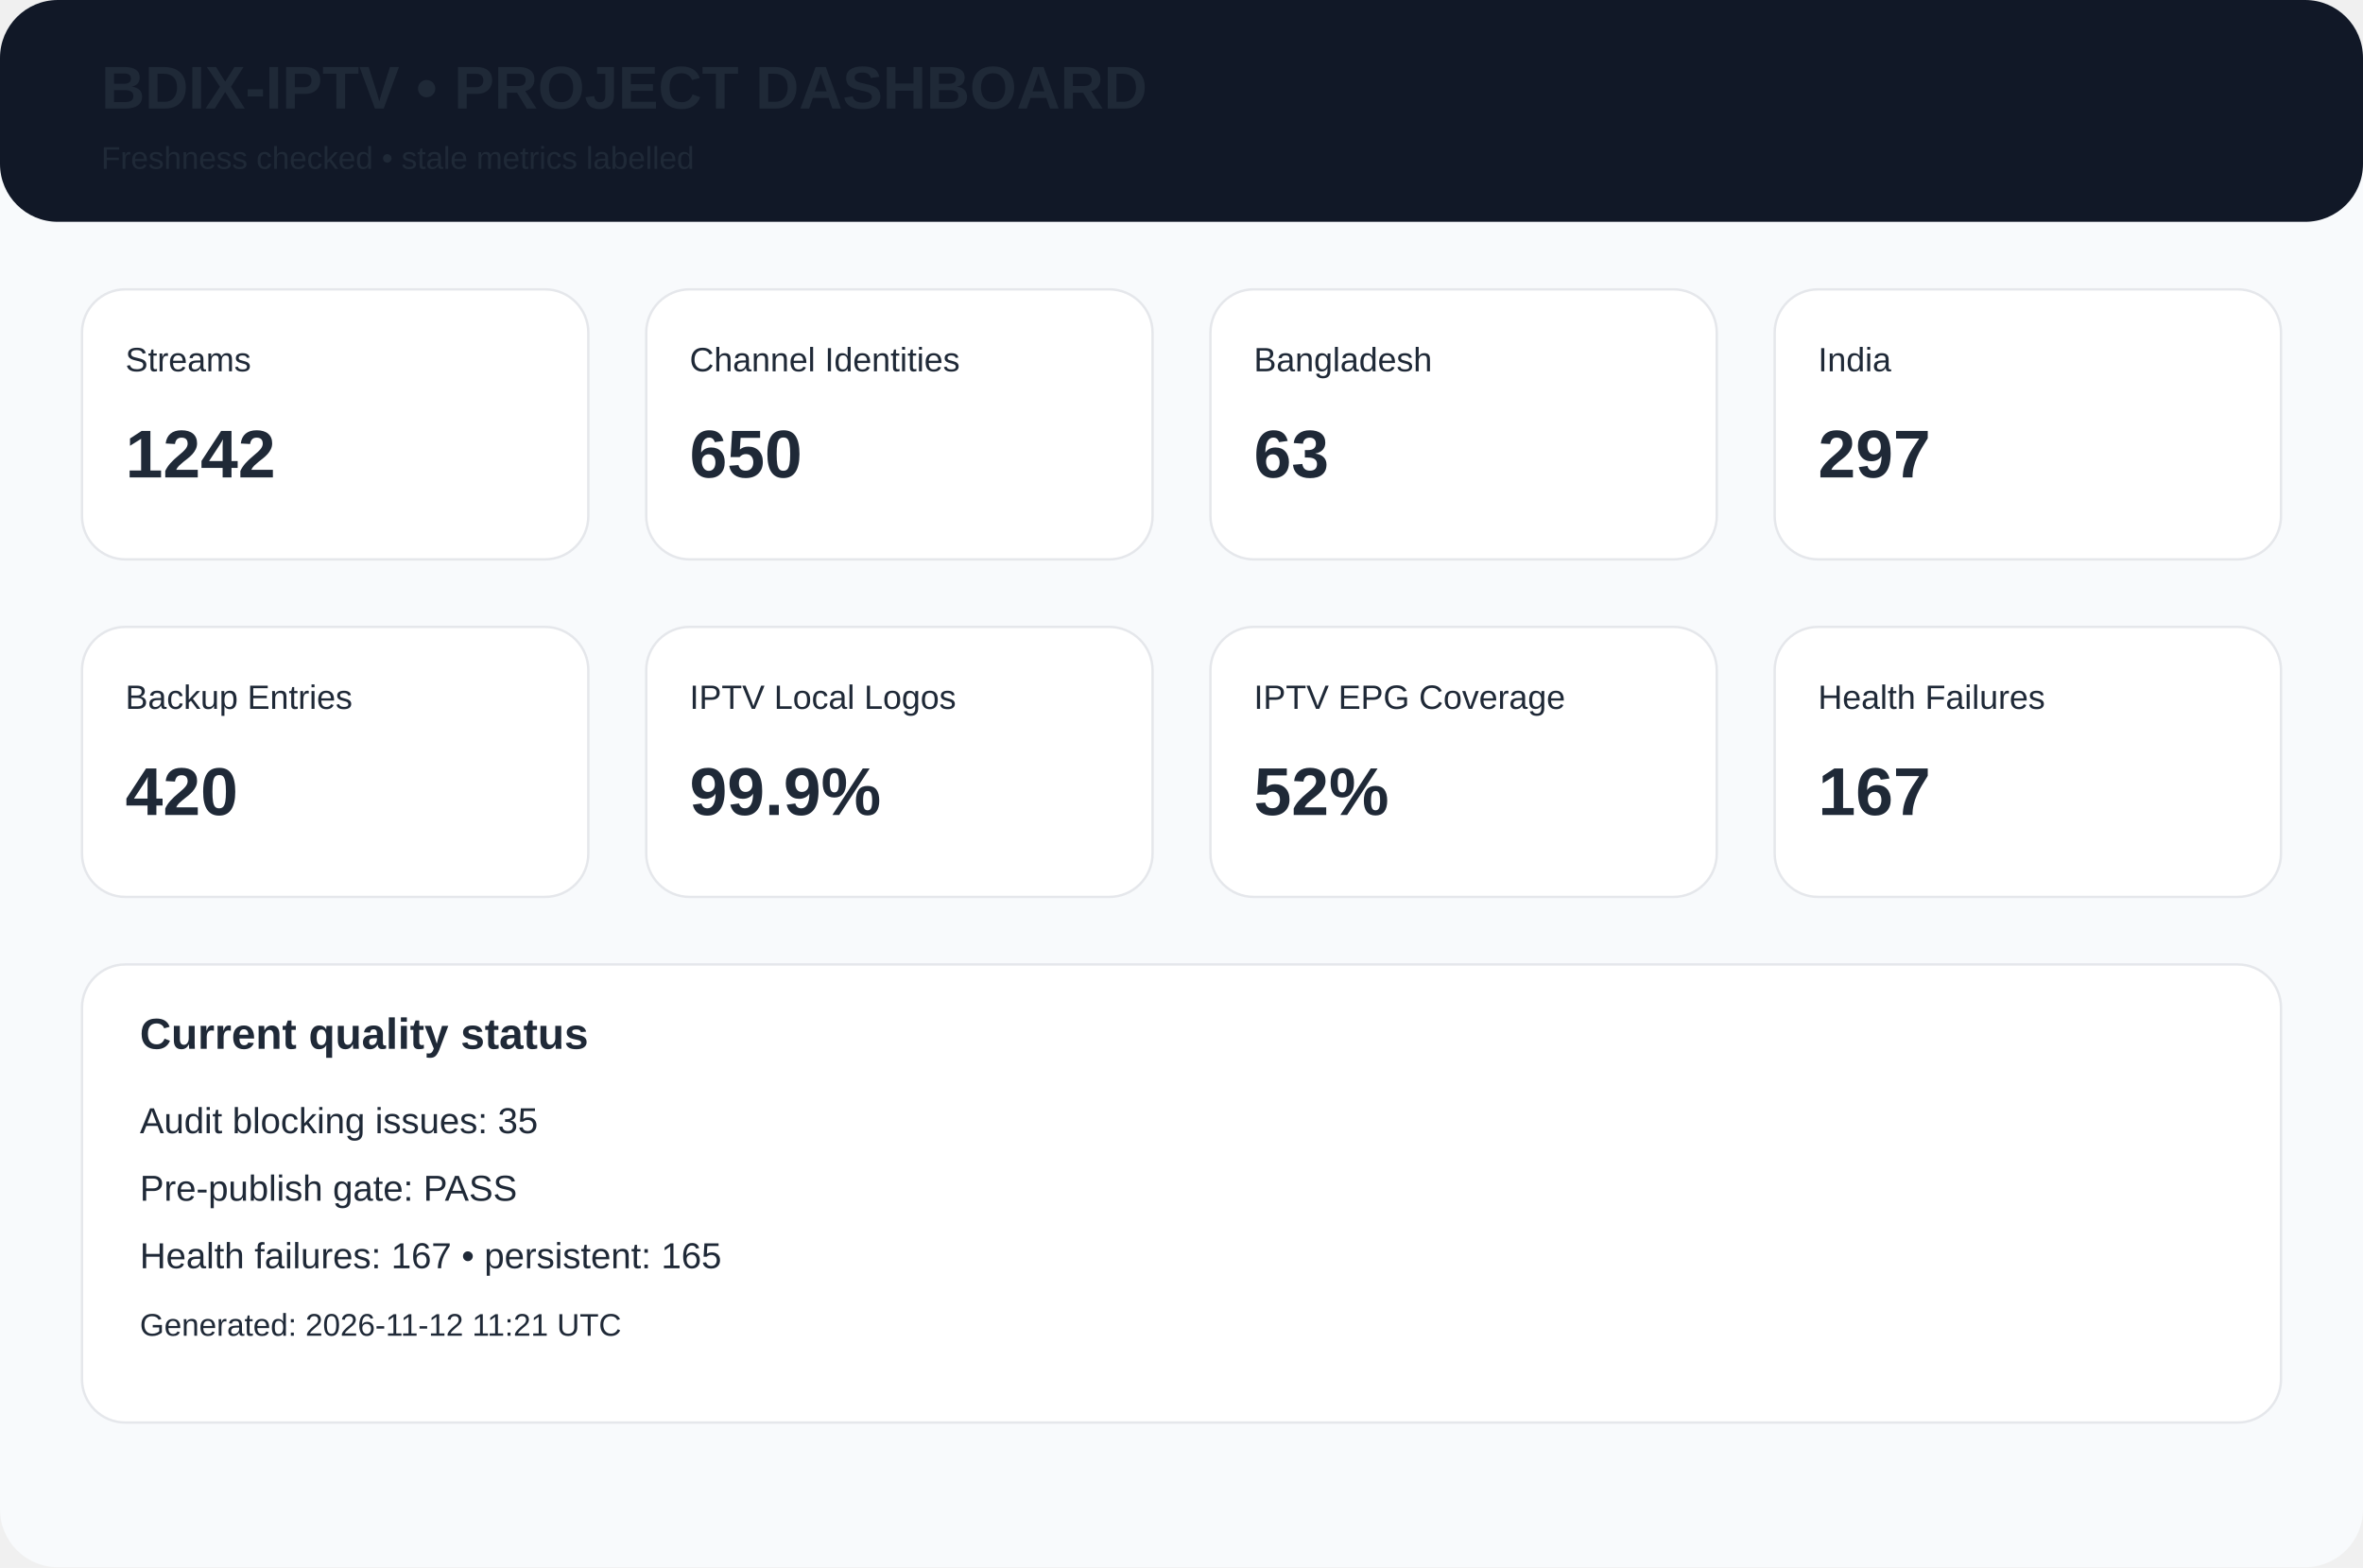
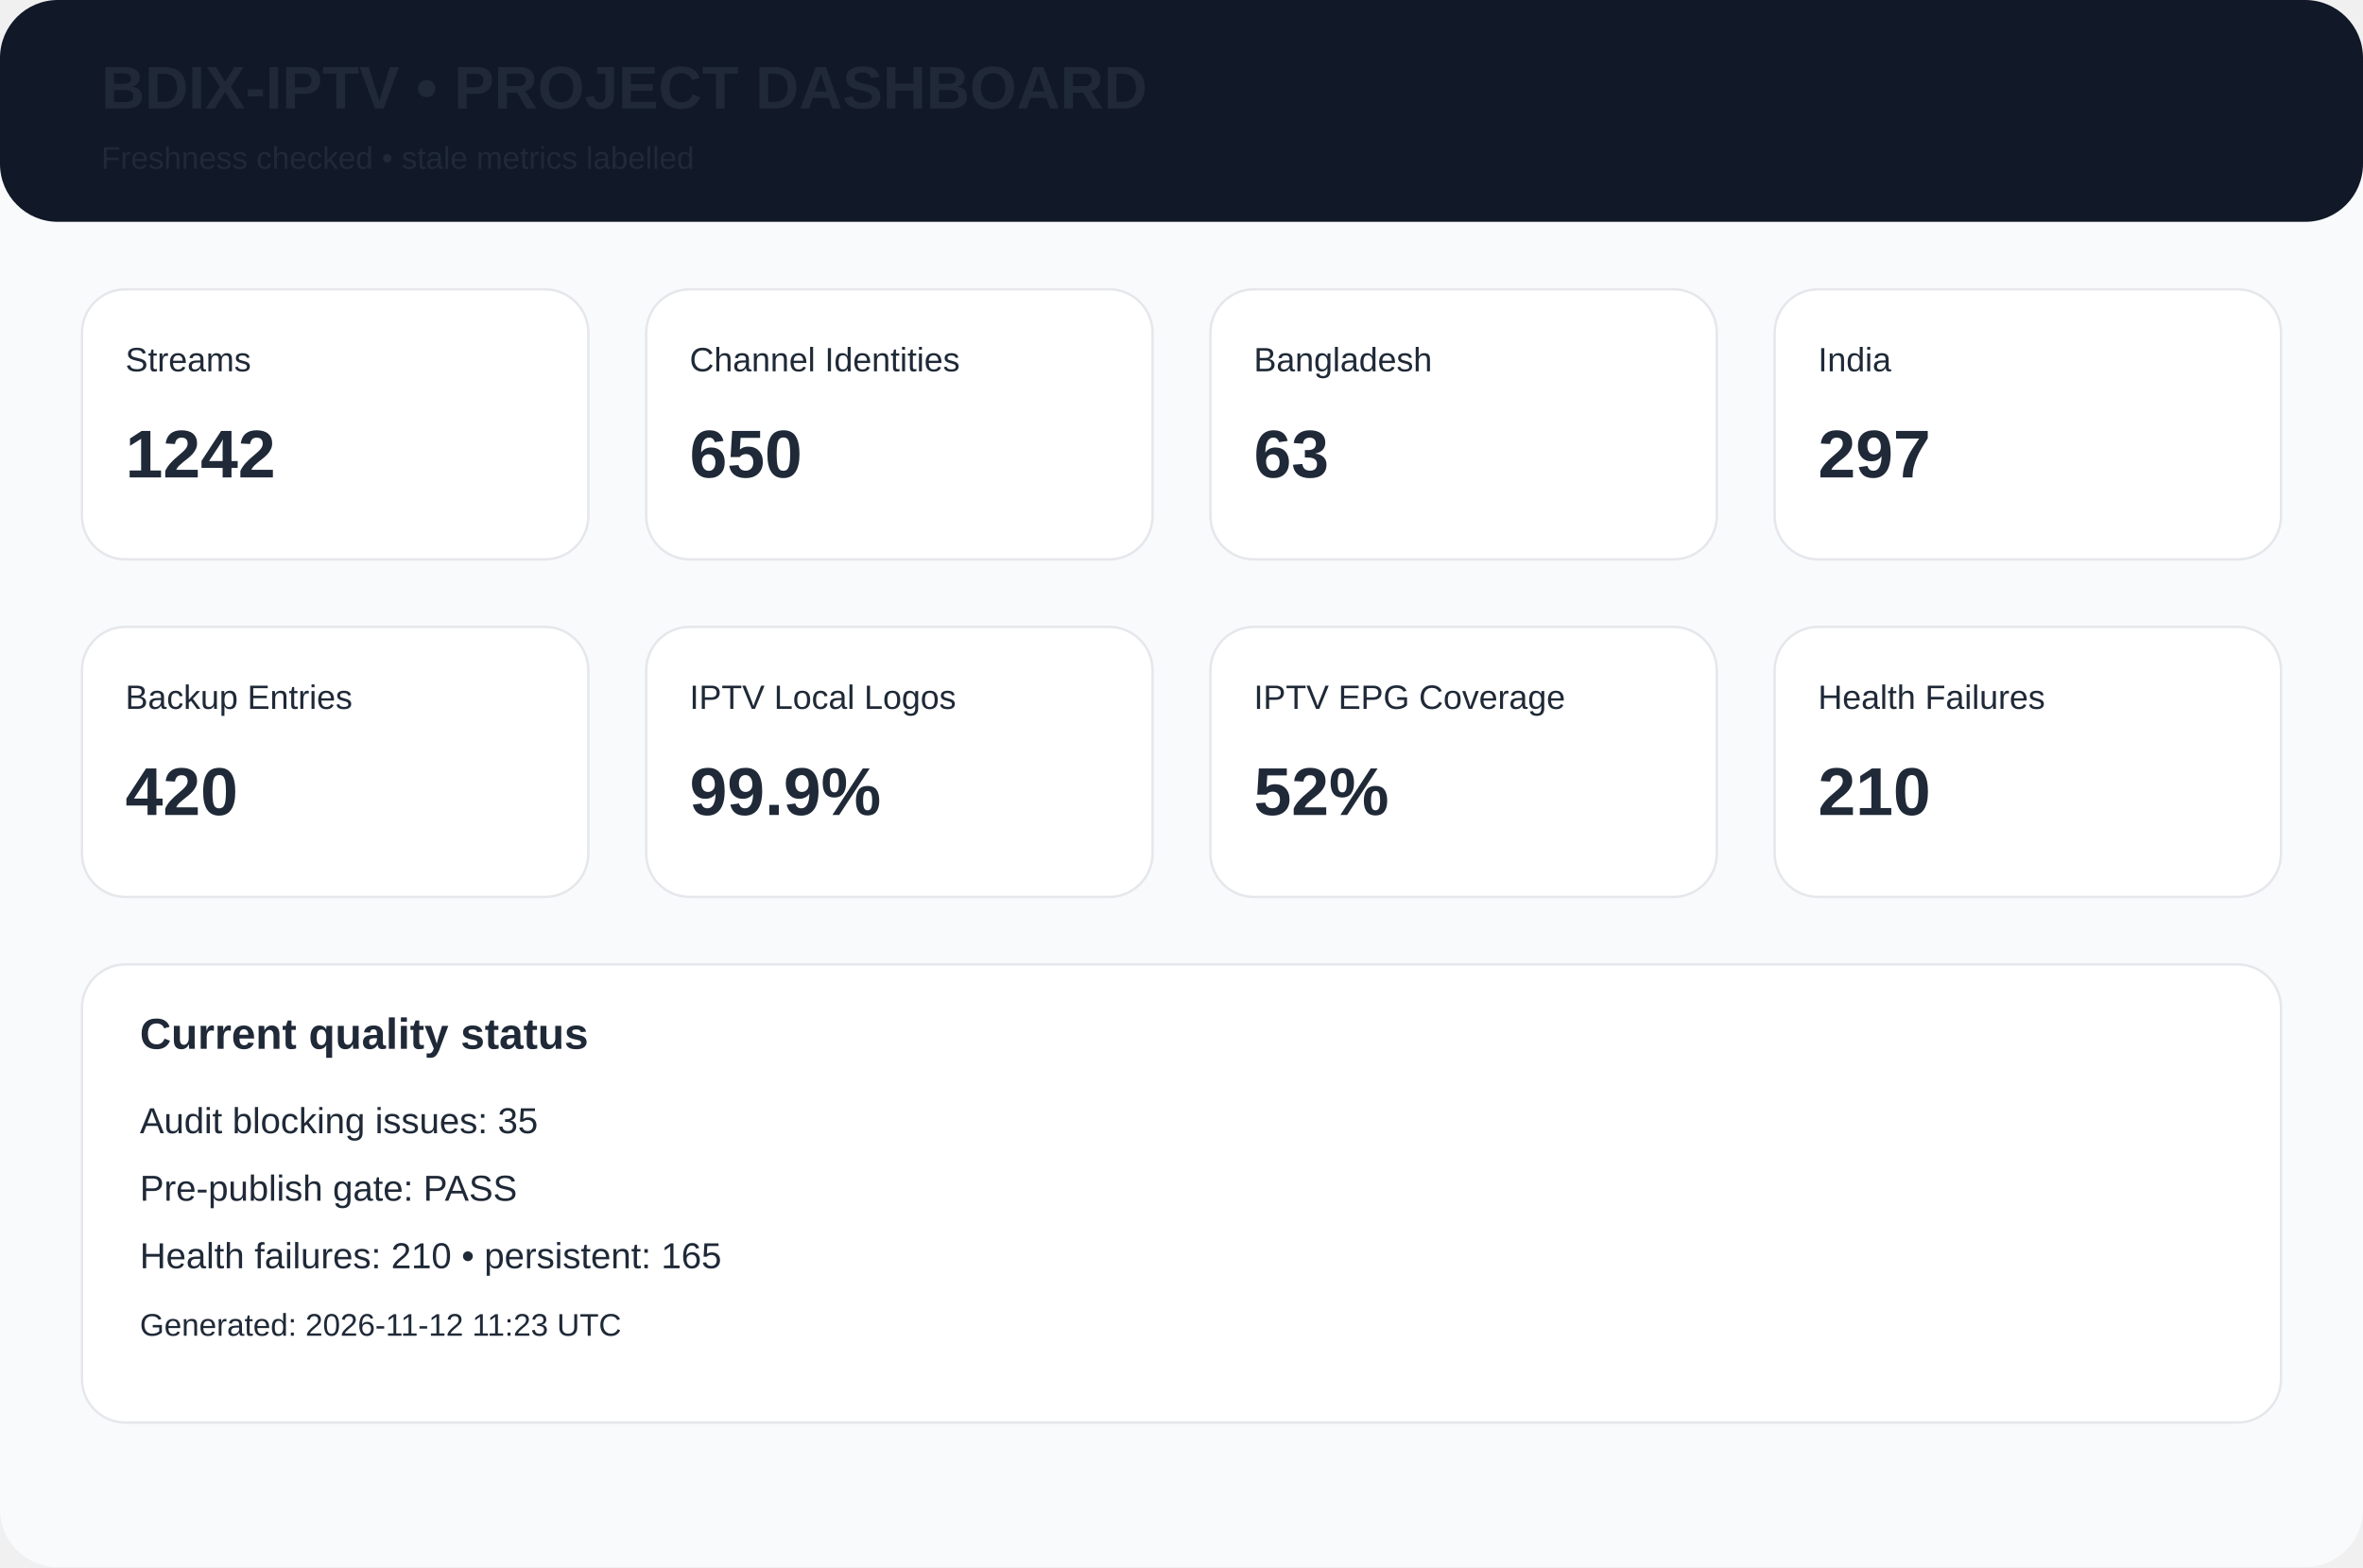
<svg xmlns="http://www.w3.org/2000/svg" width="980" height="650" viewBox="0 0 980 650">
  <rect width="980" height="650" rx="24" fill="#f8fafc" />
  <rect width="980" height="92" rx="24" fill="#111827" />
  <text x="42" y="45" font-family="Arial,Helvetica,sans-serif" font-size="25px" font-weight="700" fill="#1f2937">BDIX-IPTV • PROJECT DASHBOARD</text>
  <text x="42" y="70" font-family="Arial,Helvetica,sans-serif" font-size="13px" font-weight="400" fill="#1f2937">Freshness checked • stale metrics labelled</text>
  <rect x="34" y="120" width="210" height="112" rx="18" fill="white" stroke="#e5e7eb" />
  <text x="52" y="154" font-family="Arial,Helvetica,sans-serif" font-size="14px" font-weight="400" fill="#1f2937">Streams</text>
  <text x="52" y="198" font-family="Arial,Helvetica,sans-serif" font-size="28px" font-weight="700" fill="#1f2937">1242</text>
  <rect x="268" y="120" width="210" height="112" rx="18" fill="white" stroke="#e5e7eb" />
  <text x="286" y="154" font-family="Arial,Helvetica,sans-serif" font-size="14px" font-weight="400" fill="#1f2937">Channel Identities</text>
  <text x="286" y="198" font-family="Arial,Helvetica,sans-serif" font-size="28px" font-weight="700" fill="#1f2937">650</text>
  <rect x="502" y="120" width="210" height="112" rx="18" fill="white" stroke="#e5e7eb" />
  <text x="520" y="154" font-family="Arial,Helvetica,sans-serif" font-size="14px" font-weight="400" fill="#1f2937">Bangladesh</text>
  <text x="520" y="198" font-family="Arial,Helvetica,sans-serif" font-size="28px" font-weight="700" fill="#1f2937">63</text>
  <rect x="736" y="120" width="210" height="112" rx="18" fill="white" stroke="#e5e7eb" />
  <text x="754" y="154" font-family="Arial,Helvetica,sans-serif" font-size="14px" font-weight="400" fill="#1f2937">India</text>
  <text x="754" y="198" font-family="Arial,Helvetica,sans-serif" font-size="28px" font-weight="700" fill="#1f2937">297</text>
  <rect x="34" y="260" width="210" height="112" rx="18" fill="white" stroke="#e5e7eb" />
  <text x="52" y="294" font-family="Arial,Helvetica,sans-serif" font-size="14px" font-weight="400" fill="#1f2937">Backup Entries</text>
  <text x="52" y="338" font-family="Arial,Helvetica,sans-serif" font-size="28px" font-weight="700" fill="#1f2937">420</text>
  <rect x="268" y="260" width="210" height="112" rx="18" fill="white" stroke="#e5e7eb" />
  <text x="286" y="294" font-family="Arial,Helvetica,sans-serif" font-size="14px" font-weight="400" fill="#1f2937">IPTV Local Logos</text>
  <text x="286" y="338" font-family="Arial,Helvetica,sans-serif" font-size="28px" font-weight="700" fill="#1f2937">99.9%</text>
  <rect x="502" y="260" width="210" height="112" rx="18" fill="white" stroke="#e5e7eb" />
  <text x="520" y="294" font-family="Arial,Helvetica,sans-serif" font-size="14px" font-weight="400" fill="#1f2937">IPTV EPG Coverage</text>
  <text x="520" y="338" font-family="Arial,Helvetica,sans-serif" font-size="28px" font-weight="700" fill="#1f2937">52%</text>
  <rect x="736" y="260" width="210" height="112" rx="18" fill="white" stroke="#e5e7eb" />
  <text x="754" y="294" font-family="Arial,Helvetica,sans-serif" font-size="14px" font-weight="400" fill="#1f2937">Health Failures</text>
-   <text x="754" y="338" font-family="Arial,Helvetica,sans-serif" font-size="28px" font-weight="700" fill="#1f2937">167</text>
+   <text x="754" y="338" font-family="Arial,Helvetica,sans-serif" font-size="28px" font-weight="700" fill="#1f2937">210</text>
  <rect x="34" y="400" width="912" height="190" rx="18" fill="white" stroke="#e5e7eb" />
  <text x="58" y="435" font-family="Arial,Helvetica,sans-serif" font-size="18px" font-weight="700" fill="#1f2937">Current quality status</text>
  <text x="58" y="470" font-family="Arial,Helvetica,sans-serif" font-size="15px" font-weight="400" fill="#1f2937">Audit blocking issues: 35</text>
  <text x="58" y="498" font-family="Arial,Helvetica,sans-serif" font-size="15px" font-weight="400" fill="#1f2937">Pre-publish gate: PASS</text>
-   <text x="58" y="526" font-family="Arial,Helvetica,sans-serif" font-size="15px" font-weight="400" fill="#1f2937">Health failures: 167 • persistent: 165</text>
-   <text x="58" y="554" font-family="Arial,Helvetica,sans-serif" font-size="13px" font-weight="400" fill="#1f2937">Generated: 2026-11-12 11:21 UTC</text>
+   <text x="58" y="526" font-family="Arial,Helvetica,sans-serif" font-size="15px" font-weight="400" fill="#1f2937">Health failures: 210 • persistent: 165</text>
+   <text x="58" y="554" font-family="Arial,Helvetica,sans-serif" font-size="13px" font-weight="400" fill="#1f2937">Generated: 2026-11-12 11:23 UTC</text>
</svg>
